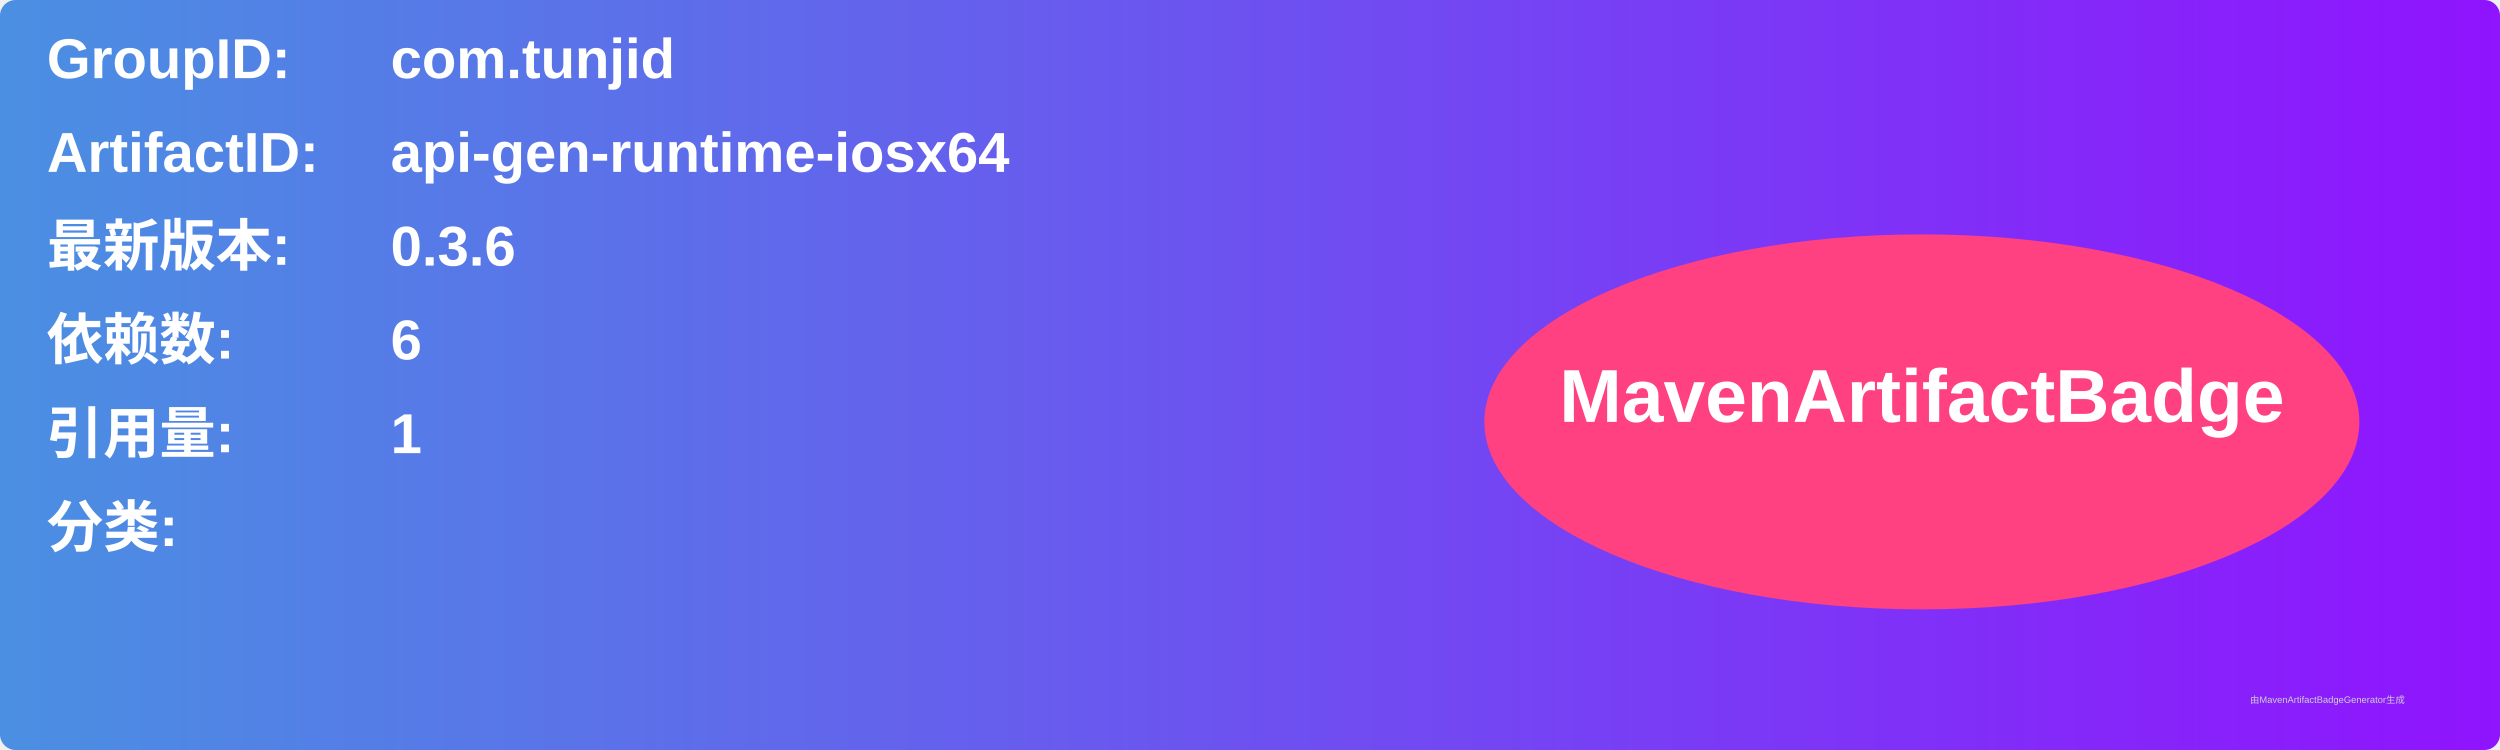
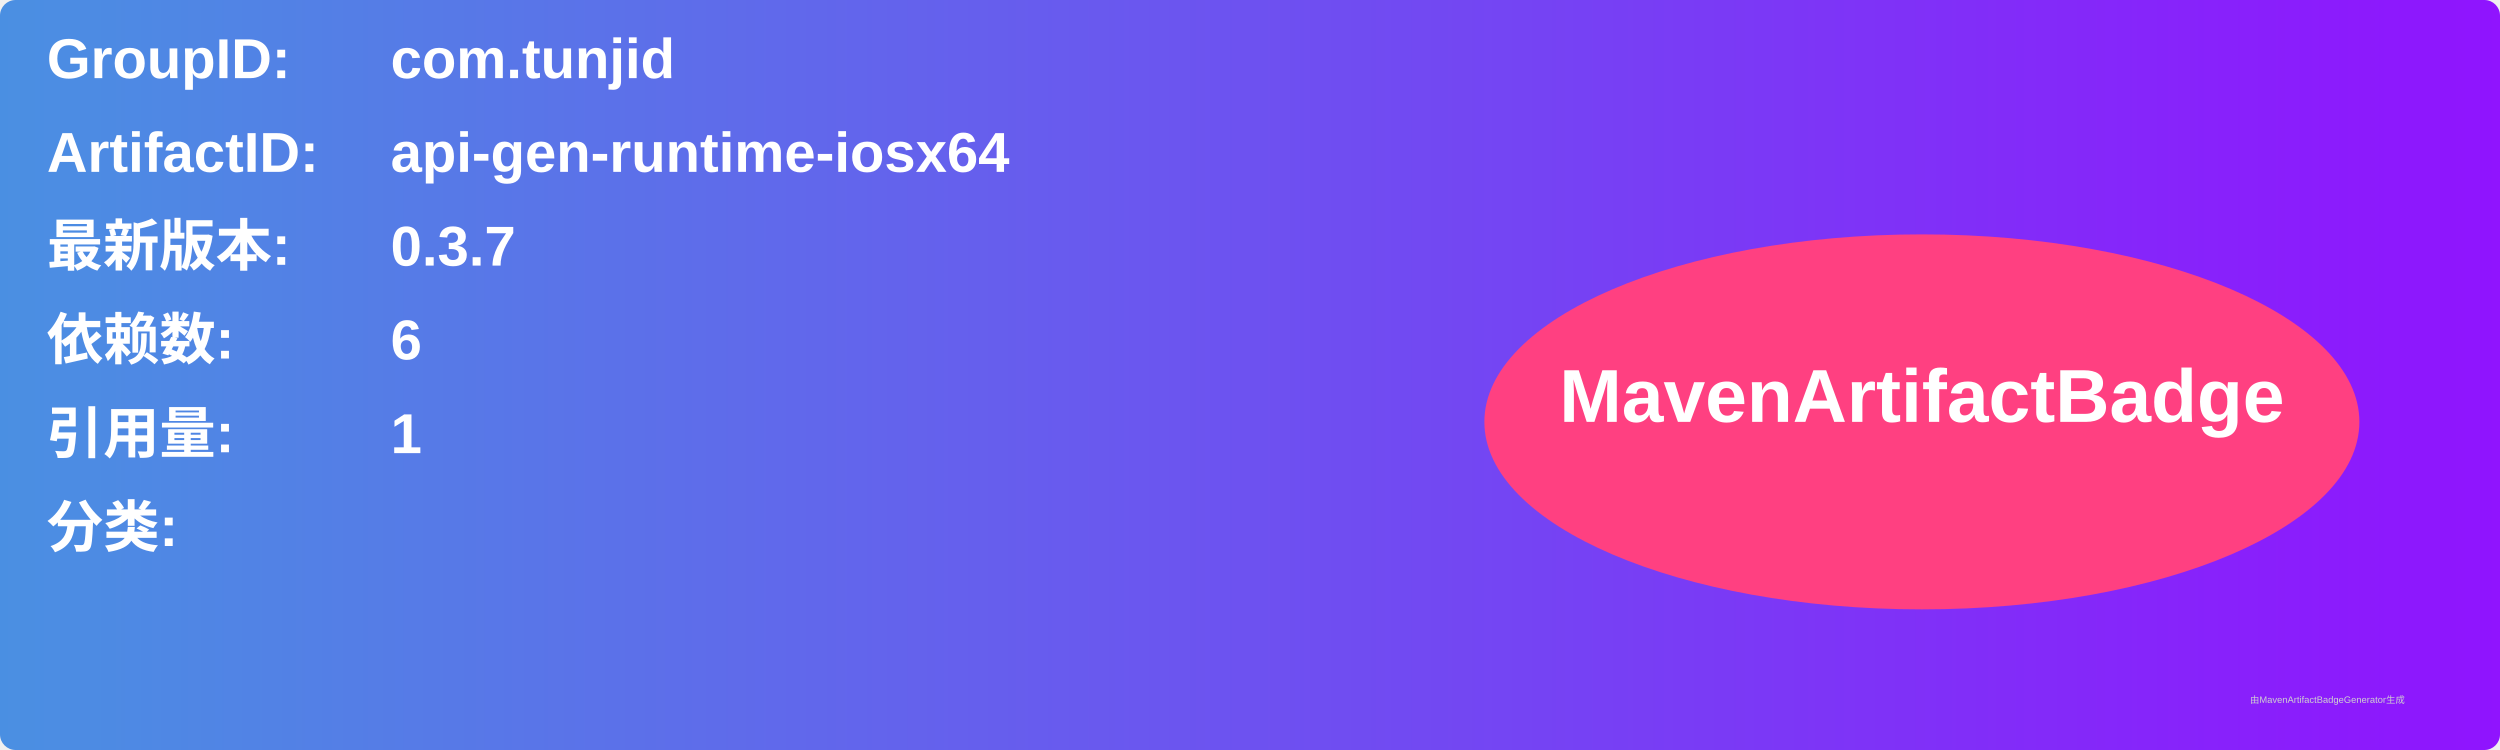
<svg xmlns="http://www.w3.org/2000/svg" width="800" height="240" viewBox="0 0 800 240">
  <linearGradient id="grad" x1="0%" y1="0%" x2="100%" y2="0%">
    <stop offset="0%" stop-color="#4a90e2" />
    <stop offset="100%" stop-color="#9013fe" />
  </linearGradient>
  <rect width="100%" height="100%" rx="5" ry="5" fill="url(#grad)" />
  <g transform="translate(15, 15)">
    <text x="0" y="10" font-family="Arial" font-size="18" fill="white" font-weight="bold" width="260">GroupID:</text>
    <text x="110" y="10" font-family="Arial" font-size="18" fill="white" font-weight="bold" width="460">com.tunjid</text>
    <text x="0" y="40" font-family="Arial" font-size="18" fill="white" font-weight="bold" width="260">ArtifactID:</text>
    <text x="110" y="40" font-family="Arial" font-size="18" fill="white" font-weight="bold" width="460">api-gen-runtime-iosx64</text>
    <text x="0" y="70" font-family="Arial" font-size="18" fill="white" font-weight="bold">最新版本:</text>
    <text x="110" y="70" font-family="Arial" font-size="18" fill="white" font-weight="bold">
-       <tspan font-weight="bold">0.3.6</tspan>
+       <tspan font-weight="bold">0.3.7</tspan>
    </text>
    <text x="0" y="100" font-family="Arial" font-size="18" fill="white" font-weight="bold">依赖数: </text>
    <text x="110" y="100" font-family="Arial" font-size="18" fill="white">
      <tspan font-weight="bold">6</tspan>
    </text>
    <text x="0" y="130" font-family="Arial" font-size="18" fill="white" font-weight="bold">引用量: </text>
    <text x="110" y="130" font-family="Arial" font-size="18" fill="white">
      <tspan font-weight="bold">1</tspan>
    </text>
    <text x="0" y="160" font-family="Arial" font-size="18" fill="white" font-weight="bold">分类:</text>
    <text x="10" y="190" font-family="Arial" font-size="10" fill="white">
      <tspan font-weight="bold" />
    </text>
    <ellipse cx="600" cy="120" rx="140" ry="60" fill="#ff4081" />
    <text x="600" y="120" text-anchor="middle" font-family="Arial" font-size="24" fill="white" font-weight="bold">MavenArtifactBadge</text>
  </g>
  <text x="720" y="225" font-family="Arial" font-size="3" fill="#d0d0d0">由MavenArtifactBadgeGenerator生成</text>
</svg>
